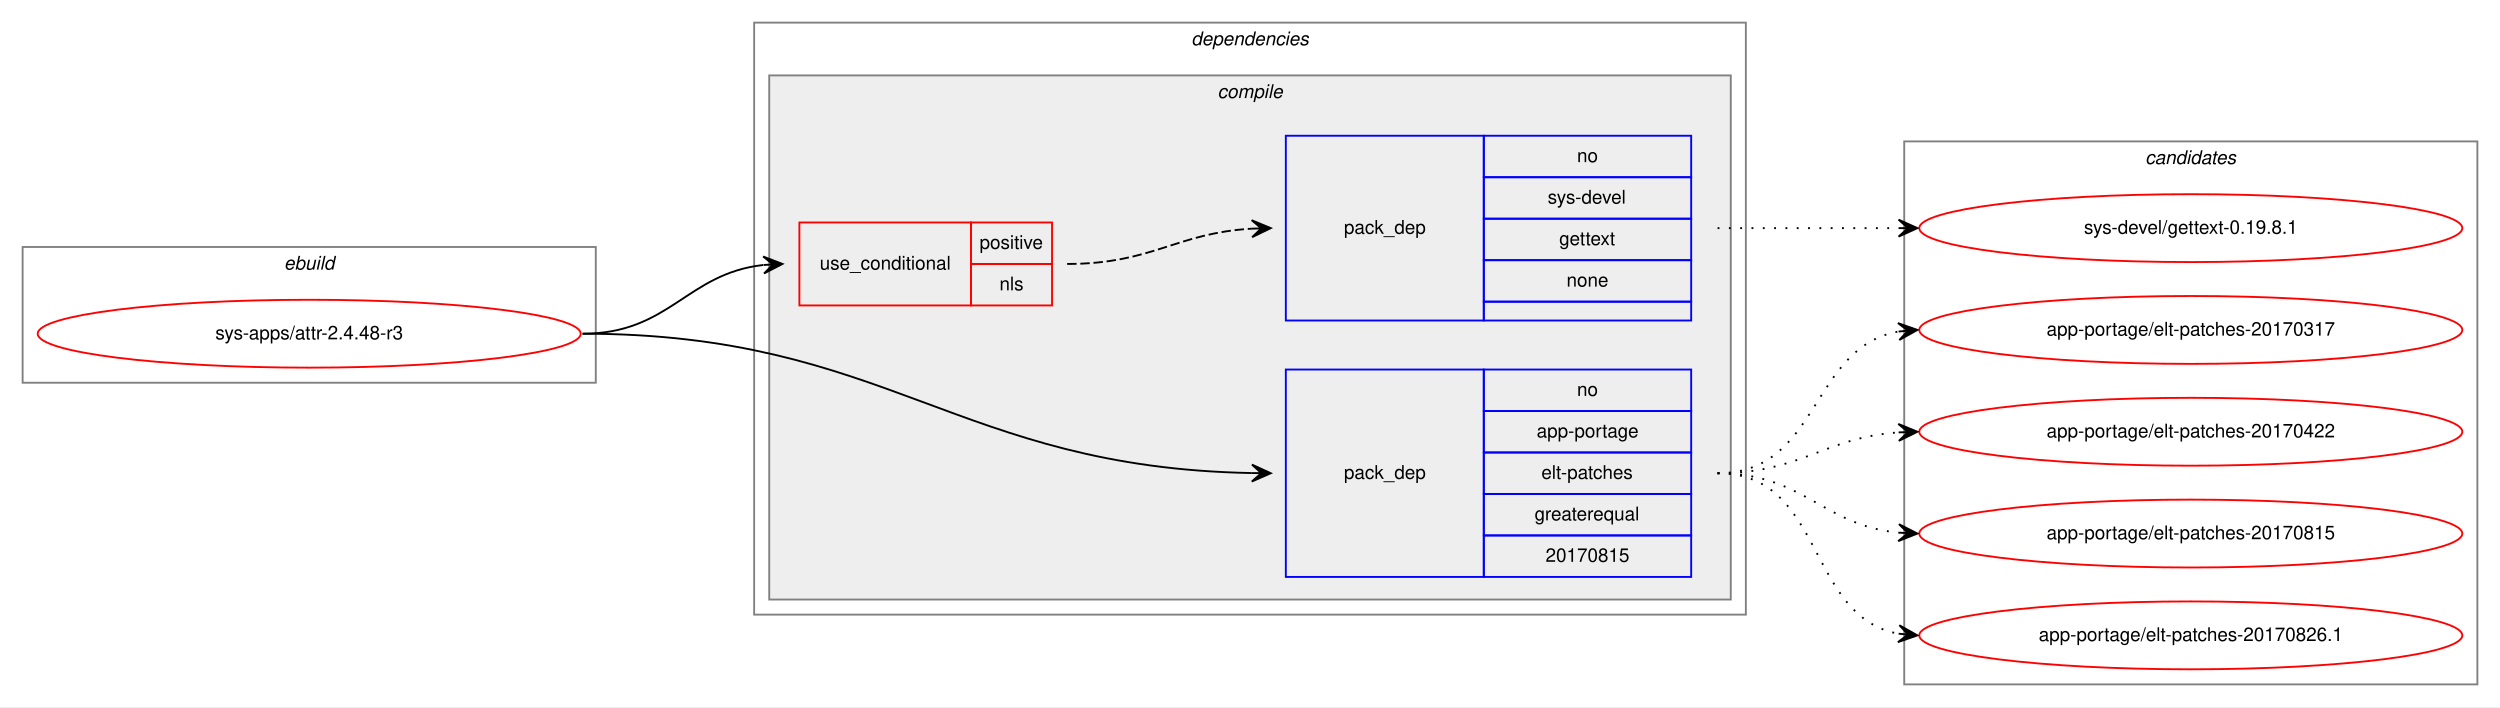
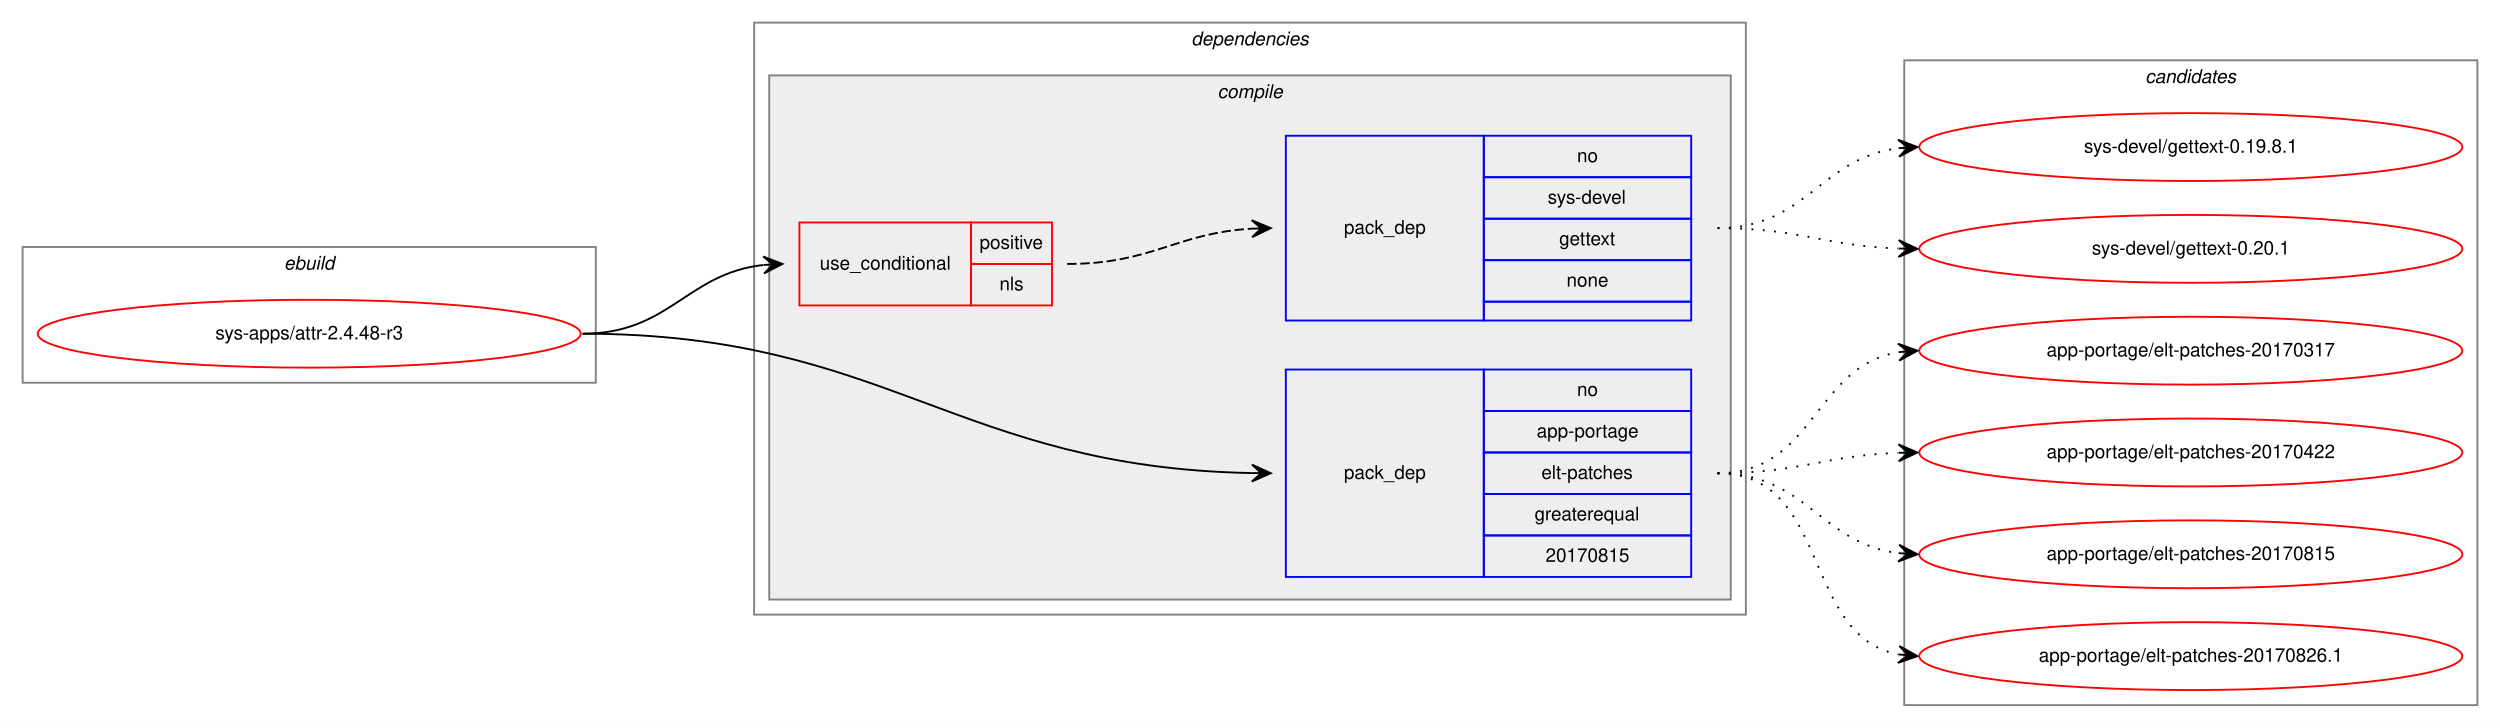
- <svg xmlns="http://www.w3.org/2000/svg" xmlns:xlink="http://www.w3.org/1999/xlink" width="1326pt" height="375pt" viewBox="0.00 0.00 1326.00 375.00">
-   <g id="graph0" class="graph" transform="scale(1 1) rotate(0) translate(4 371)">
-     <polygon fill="white" stroke="transparent" points="-4,4 -4,-371 1322,-371 1322,4 -4,4" />
+ <svg xmlns="http://www.w3.org/2000/svg" xmlns:xlink="http://www.w3.org/1999/xlink" width="1326pt" height="386pt" viewBox="0.00 0.00 1326.00 386.00">
+   <g id="graph0" class="graph" transform="scale(1 1) rotate(0) translate(4 382)">
+     <polygon fill="white" stroke="transparent" points="-4,4 -4,-382 1322,-382 1322,4 -4,4" />
    <g id="clust1" class="cluster">
-       <polygon fill="none" stroke="gray" points="8,-168 8,-240 312,-240 312,-168 8,-168" />
-       <text text-anchor="start" x="146.66" y="-228" font-family="Helvetica,sans-Serif" font-style="italic" font-size="10.00">ebuild</text>
+       <polygon fill="none" stroke="gray" points="8,-179 8,-251 312,-251 312,-179 8,-179" />
+       <text text-anchor="start" x="146.66" y="-239" font-family="Helvetica,sans-Serif" font-style="italic" font-size="10.00">ebuild</text>
    </g>
    <g id="clust2" class="cluster">
-       <polygon fill="none" stroke="gray" points="396,-45 396,-359 922,-359 922,-45 396,-45" />
-       <text text-anchor="start" x="627.88" y="-347" font-family="Helvetica,sans-Serif" font-style="italic" font-size="10.00">dependencies</text>
+       <polygon fill="none" stroke="gray" points="396,-56 396,-370 922,-370 922,-56 396,-56" />
+       <text text-anchor="start" x="627.88" y="-358" font-family="Helvetica,sans-Serif" font-style="italic" font-size="10.00">dependencies</text>
    </g>
    <g id="clust3" class="cluster">
-       <polygon fill="#eeeeee" stroke="gray" points="404,-53 404,-331 914,-331 914,-53 404,-53" />
-       <text text-anchor="start" x="641.78" y="-319" font-family="Helvetica,sans-Serif" font-style="italic" font-size="10.00">compile</text>
+       <polygon fill="#eeeeee" stroke="gray" points="404,-64 404,-342 914,-342 914,-64 404,-64" />
+       <text text-anchor="start" x="641.78" y="-330" font-family="Helvetica,sans-Serif" font-style="italic" font-size="10.00">compile</text>
    </g>
    <g id="clust9" class="cluster">
-       <polygon fill="none" stroke="gray" points="1006,-8 1006,-296 1310,-296 1310,-8 1006,-8" />
-       <text text-anchor="start" x="1133.82" y="-284" font-family="Helvetica,sans-Serif" font-style="italic" font-size="10.00">candidates</text>
+       <polygon fill="none" stroke="gray" points="1006,-8 1006,-350 1310,-350 1310,-8 1006,-8" />
+       <text text-anchor="start" x="1133.82" y="-338" font-family="Helvetica,sans-Serif" font-style="italic" font-size="10.00">candidates</text>
    </g>
    <g id="node1" class="node">
      <g id="a_node1">
        <a xlink:href="../sys-apps/attr-2.4.48-r3.svg" xlink:title="sys-apps/attr-2.4.48-r3">
-           <ellipse fill="none" stroke="red" cx="160" cy="-194" rx="144" ry="18" />
-           <text text-anchor="middle" x="160" y="-191" font-family="Helvetica,sans-Serif" font-size="10.00">sys-apps/attr-2.4.48-r3</text>
+           <ellipse fill="none" stroke="red" cx="160" cy="-205" rx="144" ry="18" />
+           <text text-anchor="middle" x="160" y="-202" font-family="Helvetica,sans-Serif" font-size="10.00">sys-apps/attr-2.4.48-r3</text>
        </a>
      </g>
    </g>
    <g id="node2" class="node">
-       <polygon fill="none" stroke="red" points="420,-209 420,-253 511,-253 511,-209 420,-209" />
-       <text text-anchor="start" x="430.77" y="-228" font-family="Helvetica,sans-Serif" font-size="10.00">use_conditional</text>
-       <polygon fill="none" stroke="red" points="511,-231 511,-253 554,-253 554,-231 511,-231" />
-       <text text-anchor="start" x="515.55" y="-239" font-family="Helvetica,sans-Serif" font-size="10.00">positive</text>
-       <polygon fill="none" stroke="red" points="511,-209 511,-231 554,-231 554,-209 511,-209" />
-       <text text-anchor="start" x="526.11" y="-217" font-family="Helvetica,sans-Serif" font-size="10.00">nls</text>
+       <polygon fill="none" stroke="red" points="420,-220 420,-264 511,-264 511,-220 420,-220" />
+       <text text-anchor="start" x="430.77" y="-239" font-family="Helvetica,sans-Serif" font-size="10.00">use_conditional</text>
+       <polygon fill="none" stroke="red" points="511,-242 511,-264 554,-264 554,-242 511,-242" />
+       <text text-anchor="start" x="515.55" y="-250" font-family="Helvetica,sans-Serif" font-size="10.00">positive</text>
+       <polygon fill="none" stroke="red" points="511,-220 511,-242 554,-242 554,-220 511,-220" />
+       <text text-anchor="start" x="526.11" y="-228" font-family="Helvetica,sans-Serif" font-size="10.00">nls</text>
    </g>
    <g id="edge2" class="edge">
-       <path fill="none" stroke="black" d="M305,-194C351.29,-194 359.98,-225.85 400.83,-230.45" />
-       <polygon fill="black" stroke="black" points="411,-231 400.77,-234.95 406.01,-230.73 401.01,-230.46 401.01,-230.46 401.01,-230.46 406.01,-230.73 401.26,-225.96 411,-231 411,-231" />
+       <path fill="none" stroke="black" d="M305,-205C351.29,-205 359.98,-236.85 400.83,-241.45" />
+       <polygon fill="black" stroke="black" points="411,-242 400.77,-245.95 406.01,-241.73 401.01,-241.46 401.01,-241.46 401.01,-241.46 406.01,-241.73 401.26,-236.96 411,-242 411,-242" />
    </g>
    <g id="node4" class="node">
-       <polygon fill="none" stroke="blue" points="678,-65 678,-175 783,-175 783,-65 678,-65" />
-       <text text-anchor="start" x="708.82" y="-117" font-family="Helvetica,sans-Serif" font-size="10.00">pack_dep</text>
-       <polygon fill="none" stroke="blue" points="783,-153 783,-175 893,-175 893,-153 783,-153" />
-       <text text-anchor="start" x="832.44" y="-161" font-family="Helvetica,sans-Serif" font-size="10.00">no</text>
-       <polygon fill="none" stroke="blue" points="783,-131 783,-153 893,-153 893,-131 783,-131" />
-       <text text-anchor="start" x="811.05" y="-139" font-family="Helvetica,sans-Serif" font-size="10.00">app-portage</text>
-       <polygon fill="none" stroke="blue" points="783,-109 783,-131 893,-131 893,-109 783,-109" />
-       <text text-anchor="start" x="813.55" y="-117" font-family="Helvetica,sans-Serif" font-size="10.00">elt-patches</text>
-       <polygon fill="none" stroke="blue" points="783,-87 783,-109 893,-109 893,-87 783,-87" />
-       <text text-anchor="start" x="809.94" y="-95" font-family="Helvetica,sans-Serif" font-size="10.00">greaterequal</text>
-       <polygon fill="none" stroke="blue" points="783,-65 783,-87 893,-87 893,-65 783,-65" />
-       <text text-anchor="start" x="815.76" y="-73" font-family="Helvetica,sans-Serif" font-size="10.00">20170815</text>
+       <polygon fill="none" stroke="blue" points="678,-76 678,-186 783,-186 783,-76 678,-76" />
+       <text text-anchor="start" x="708.82" y="-128" font-family="Helvetica,sans-Serif" font-size="10.00">pack_dep</text>
+       <polygon fill="none" stroke="blue" points="783,-164 783,-186 893,-186 893,-164 783,-164" />
+       <text text-anchor="start" x="832.44" y="-172" font-family="Helvetica,sans-Serif" font-size="10.00">no</text>
+       <polygon fill="none" stroke="blue" points="783,-142 783,-164 893,-164 893,-142 783,-142" />
+       <text text-anchor="start" x="811.05" y="-150" font-family="Helvetica,sans-Serif" font-size="10.00">app-portage</text>
+       <polygon fill="none" stroke="blue" points="783,-120 783,-142 893,-142 893,-120 783,-120" />
+       <text text-anchor="start" x="813.55" y="-128" font-family="Helvetica,sans-Serif" font-size="10.00">elt-patches</text>
+       <polygon fill="none" stroke="blue" points="783,-98 783,-120 893,-120 893,-98 783,-98" />
+       <text text-anchor="start" x="809.94" y="-106" font-family="Helvetica,sans-Serif" font-size="10.00">greaterequal</text>
+       <polygon fill="none" stroke="blue" points="783,-76 783,-98 893,-98 893,-76 783,-76" />
+       <text text-anchor="start" x="815.76" y="-84" font-family="Helvetica,sans-Serif" font-size="10.00">20170815</text>
    </g>
    <g id="edge3" class="edge">
-       <path fill="none" stroke="black" d="M305,-194C467.13,-194 503.03,-123 659.98,-120.09" />
-       <polygon fill="black" stroke="black" points="670,-120 660.04,-124.59 665,-120.05 660,-120.09 660,-120.09 660,-120.09 665,-120.05 659.96,-115.59 670,-120 670,-120" />
+       <path fill="none" stroke="black" d="M305,-205C467.13,-205 503.03,-134 659.98,-131.09" />
+       <polygon fill="black" stroke="black" points="670,-131 660.04,-135.59 665,-131.05 660,-131.09 660,-131.09 660,-131.09 665,-131.05 659.96,-126.59 670,-131 670,-131" />
    </g>
    <g id="node3" class="node">
-       <polygon fill="none" stroke="blue" points="678,-201 678,-299 783,-299 783,-201 678,-201" />
-       <text text-anchor="start" x="708.82" y="-247" font-family="Helvetica,sans-Serif" font-size="10.00">pack_dep</text>
-       <polygon fill="none" stroke="blue" points="783,-277 783,-299 893,-299 893,-277 783,-277" />
-       <text text-anchor="start" x="832.44" y="-285" font-family="Helvetica,sans-Serif" font-size="10.00">no</text>
-       <polygon fill="none" stroke="blue" points="783,-255 783,-277 893,-277 893,-255 783,-255" />
-       <text text-anchor="start" x="816.89" y="-263" font-family="Helvetica,sans-Serif" font-size="10.00">sys-devel</text>
-       <polygon fill="none" stroke="blue" points="783,-233 783,-255 893,-255 893,-233 783,-233" />
-       <text text-anchor="start" x="822.99" y="-241" font-family="Helvetica,sans-Serif" font-size="10.00">gettext</text>
-       <polygon fill="none" stroke="blue" points="783,-211 783,-233 893,-233 893,-211 783,-211" />
-       <text text-anchor="start" x="826.88" y="-219" font-family="Helvetica,sans-Serif" font-size="10.00">none</text>
-       <polygon fill="none" stroke="blue" points="783,-201 783,-211 893,-211 893,-201 783,-201" />
+       <polygon fill="none" stroke="blue" points="678,-212 678,-310 783,-310 783,-212 678,-212" />
+       <text text-anchor="start" x="708.82" y="-258" font-family="Helvetica,sans-Serif" font-size="10.00">pack_dep</text>
+       <polygon fill="none" stroke="blue" points="783,-288 783,-310 893,-310 893,-288 783,-288" />
+       <text text-anchor="start" x="832.44" y="-296" font-family="Helvetica,sans-Serif" font-size="10.00">no</text>
+       <polygon fill="none" stroke="blue" points="783,-266 783,-288 893,-288 893,-266 783,-266" />
+       <text text-anchor="start" x="816.89" y="-274" font-family="Helvetica,sans-Serif" font-size="10.00">sys-devel</text>
+       <polygon fill="none" stroke="blue" points="783,-244 783,-266 893,-266 893,-244 783,-244" />
+       <text text-anchor="start" x="822.99" y="-252" font-family="Helvetica,sans-Serif" font-size="10.00">gettext</text>
+       <polygon fill="none" stroke="blue" points="783,-222 783,-244 893,-244 893,-222 783,-222" />
+       <text text-anchor="start" x="826.88" y="-230" font-family="Helvetica,sans-Serif" font-size="10.00">none</text>
+       <polygon fill="none" stroke="blue" points="783,-212 783,-222 893,-222 893,-212 783,-212" />
    </g>
    <g id="edge1" class="edge">
-       <path fill="none" stroke="black" stroke-dasharray="5,2" d="M562,-231C607.22,-231 619.54,-247.35 660,-249.72" />
-       <polygon fill="black" stroke="black" points="670,-250 659.88,-254.21 665,-249.86 660,-249.72 660,-249.72 660,-249.72 665,-249.86 660.13,-245.22 670,-250 670,-250" />
+       <path fill="none" stroke="black" stroke-dasharray="5,2" d="M562,-242C607.22,-242 619.54,-258.35 660,-260.72" />
+       <polygon fill="black" stroke="black" points="670,-261 659.88,-265.21 665,-260.86 660,-260.72 660,-260.72 660,-260.72 665,-260.86 660.13,-256.22 670,-261 670,-261" />
    </g>
    <g id="node5" class="node">
      <g id="a_node5">
        <a xlink:href="../sys-devel/gettext-0.19.8.1.svg" xlink:title="sys-devel/gettext-0.19.8.1">
-           <ellipse fill="none" stroke="red" cx="1158" cy="-250" rx="144" ry="18" />
-           <text text-anchor="middle" x="1158" y="-247" font-family="Helvetica,sans-Serif" font-size="10.00">sys-devel/gettext-0.19.8.1</text>
+           <ellipse fill="none" stroke="red" cx="1158" cy="-304" rx="144" ry="18" />
+           <text text-anchor="middle" x="1158" y="-301" font-family="Helvetica,sans-Serif" font-size="10.00">sys-devel/gettext-0.19.8.1</text>
        </a>
      </g>
    </g>
    <g id="edge4" class="edge">
-       <path fill="none" stroke="black" stroke-dasharray="1,5" d="M907,-250C950.43,-250 963.83,-250 1002.57,-250" />
-       <polygon fill="black" stroke="black" points="1013,-250 1003,-254.5 1008,-250 1003,-250 1003,-250 1003,-250 1008,-250 1003,-245.5 1013,-250 1013,-250" />
+       <path fill="none" stroke="black" stroke-dasharray="1,5" d="M907,-261C954.27,-261 961.32,-298.17 1002.93,-303.39" />
+       <polygon fill="black" stroke="black" points="1013,-304 1002.75,-307.89 1008.01,-303.7 1003.02,-303.4 1003.02,-303.4 1003.02,-303.4 1008.01,-303.7 1003.29,-298.91 1013,-304 1013,-304" />
    </g>
    <g id="node6" class="node">
      <g id="a_node6">
+         <a xlink:href="../sys-devel/gettext-0.20.1.svg" xlink:title="sys-devel/gettext-0.20.1">
+           <ellipse fill="none" stroke="red" cx="1158" cy="-250" rx="144" ry="18" />
+           <text text-anchor="middle" x="1158" y="-247" font-family="Helvetica,sans-Serif" font-size="10.00">sys-devel/gettext-0.20.1</text>
+         </a>
+       </g>
+     </g>
+     <g id="edge5" class="edge">
+       <path fill="none" stroke="black" stroke-dasharray="1,5" d="M907,-261C950.66,-261 963.65,-251.65 1002.53,-250.19" />
+       <polygon fill="black" stroke="black" points="1013,-250 1003.08,-254.68 1008,-250.09 1003,-250.18 1003,-250.18 1003,-250.18 1008,-250.09 1002.92,-245.68 1013,-250 1013,-250" />
+     </g>
+     <g id="node7" class="node">
+       <g id="a_node7">
        <a xlink:href="../app-portage/elt-patches-20170317.svg" xlink:title="app-portage/elt-patches-20170317">
          <ellipse fill="none" stroke="red" cx="1158" cy="-196" rx="144" ry="18" />
          <text text-anchor="middle" x="1158" y="-193" font-family="Helvetica,sans-Serif" font-size="10.00">app-portage/elt-patches-20170317</text>
        </a>
      </g>
    </g>
-     <g id="edge5" class="edge">
-       <path fill="none" stroke="black" stroke-dasharray="1,5" d="M907,-120C961.35,-120 956.01,-186.8 1002.89,-195.15" />
-       <polygon fill="black" stroke="black" points="1013,-196 1002.66,-199.64 1008.02,-195.58 1003.04,-195.16 1003.04,-195.16 1003.04,-195.16 1008.02,-195.58 1003.41,-190.67 1013,-196 1013,-196" />
+     <g id="edge6" class="edge">
+       <path fill="none" stroke="black" stroke-dasharray="1,5" d="M907,-131C958.7,-131 958.07,-187.89 1003.03,-195.22" />
+       <polygon fill="black" stroke="black" points="1013,-196 1002.68,-199.71 1008.02,-195.61 1003.03,-195.22 1003.03,-195.22 1003.03,-195.22 1008.02,-195.61 1003.38,-190.74 1013,-196 1013,-196" />
    </g>
-     <g id="node7" class="node">
-       <g id="a_node7">
+     <g id="node8" class="node">
+       <g id="a_node8">
        <a xlink:href="../app-portage/elt-patches-20170422.svg" xlink:title="app-portage/elt-patches-20170422">
          <ellipse fill="none" stroke="red" cx="1158" cy="-142" rx="144" ry="18" />
          <text text-anchor="middle" x="1158" y="-139" font-family="Helvetica,sans-Serif" font-size="10.00">app-portage/elt-patches-20170422</text>
        </a>
      </g>
    </g>
-     <g id="edge6" class="edge">
-       <path fill="none" stroke="black" stroke-dasharray="1,5" d="M907,-120C951.54,-120 963.22,-138.86 1002.89,-141.65" />
-       <polygon fill="black" stroke="black" points="1013,-142 1002.85,-146.16 1008,-141.83 1003.01,-141.66 1003.01,-141.66 1003.01,-141.66 1008,-141.83 1003.16,-137.16 1013,-142 1013,-142" />
+     <g id="edge7" class="edge">
+       <path fill="none" stroke="black" stroke-dasharray="1,5" d="M907,-131C950.66,-131 963.65,-140.35 1002.53,-141.81" />
+       <polygon fill="black" stroke="black" points="1013,-142 1002.92,-146.32 1008,-141.91 1003,-141.82 1003,-141.82 1003,-141.82 1008,-141.91 1003.08,-137.32 1013,-142 1013,-142" />
    </g>
-     <g id="node8" class="node">
-       <g id="a_node8">
+     <g id="node9" class="node">
+       <g id="a_node9">
        <a xlink:href="../app-portage/elt-patches-20170815.svg" xlink:title="app-portage/elt-patches-20170815">
          <ellipse fill="none" stroke="red" cx="1158" cy="-88" rx="144" ry="18" />
          <text text-anchor="middle" x="1158" y="-85" font-family="Helvetica,sans-Serif" font-size="10.00">app-portage/elt-patches-20170815</text>
        </a>
      </g>
    </g>
-     <g id="edge7" class="edge">
-       <path fill="none" stroke="black" stroke-dasharray="1,5" d="M907,-120C952.65,-120 962.48,-92.46 1002.95,-88.48" />
-       <polygon fill="black" stroke="black" points="1013,-88 1003.22,-92.97 1008.01,-88.24 1003.01,-88.47 1003.01,-88.47 1003.01,-88.47 1008.01,-88.24 1002.8,-83.98 1013,-88 1013,-88" />
+     <g id="edge8" class="edge">
+       <path fill="none" stroke="black" stroke-dasharray="1,5" d="M907,-131C954.27,-131 961.32,-93.83 1002.93,-88.61" />
+       <polygon fill="black" stroke="black" points="1013,-88 1003.29,-93.09 1008.01,-88.3 1003.02,-88.6 1003.02,-88.6 1003.02,-88.6 1008.01,-88.3 1002.75,-84.11 1013,-88 1013,-88" />
    </g>
-     <g id="node9" class="node">
-       <g id="a_node9">
+     <g id="node10" class="node">
+       <g id="a_node10">
        <a xlink:href="../app-portage/elt-patches-20170826.1.svg" xlink:title="app-portage/elt-patches-20170826.1">
          <ellipse fill="none" stroke="red" cx="1158" cy="-34" rx="144" ry="18" />
          <text text-anchor="middle" x="1158" y="-31" font-family="Helvetica,sans-Serif" font-size="10.00">app-portage/elt-patches-20170826.1</text>
        </a>
      </g>
    </g>
-     <g id="edge8" class="edge">
-       <path fill="none" stroke="black" stroke-dasharray="1,5" d="M907,-120C963.99,-120 953.91,-44.1 1002.78,-34.91" />
-       <polygon fill="black" stroke="black" points="1013,-34 1003.44,-39.37 1008.02,-34.44 1003.04,-34.88 1003.04,-34.88 1003.04,-34.88 1008.02,-34.44 1002.64,-30.4 1013,-34 1013,-34" />
+     <g id="edge9" class="edge">
+       <path fill="none" stroke="black" stroke-dasharray="1,5" d="M907,-131C967.24,-131 951.33,-44.68 1002.94,-34.9" />
+       <polygon fill="black" stroke="black" points="1013,-34 1003.44,-39.37 1008.02,-34.44 1003.04,-34.89 1003.04,-34.89 1003.04,-34.89 1008.02,-34.44 1002.64,-30.41 1013,-34 1013,-34" />
    </g>
  </g>
</svg>
